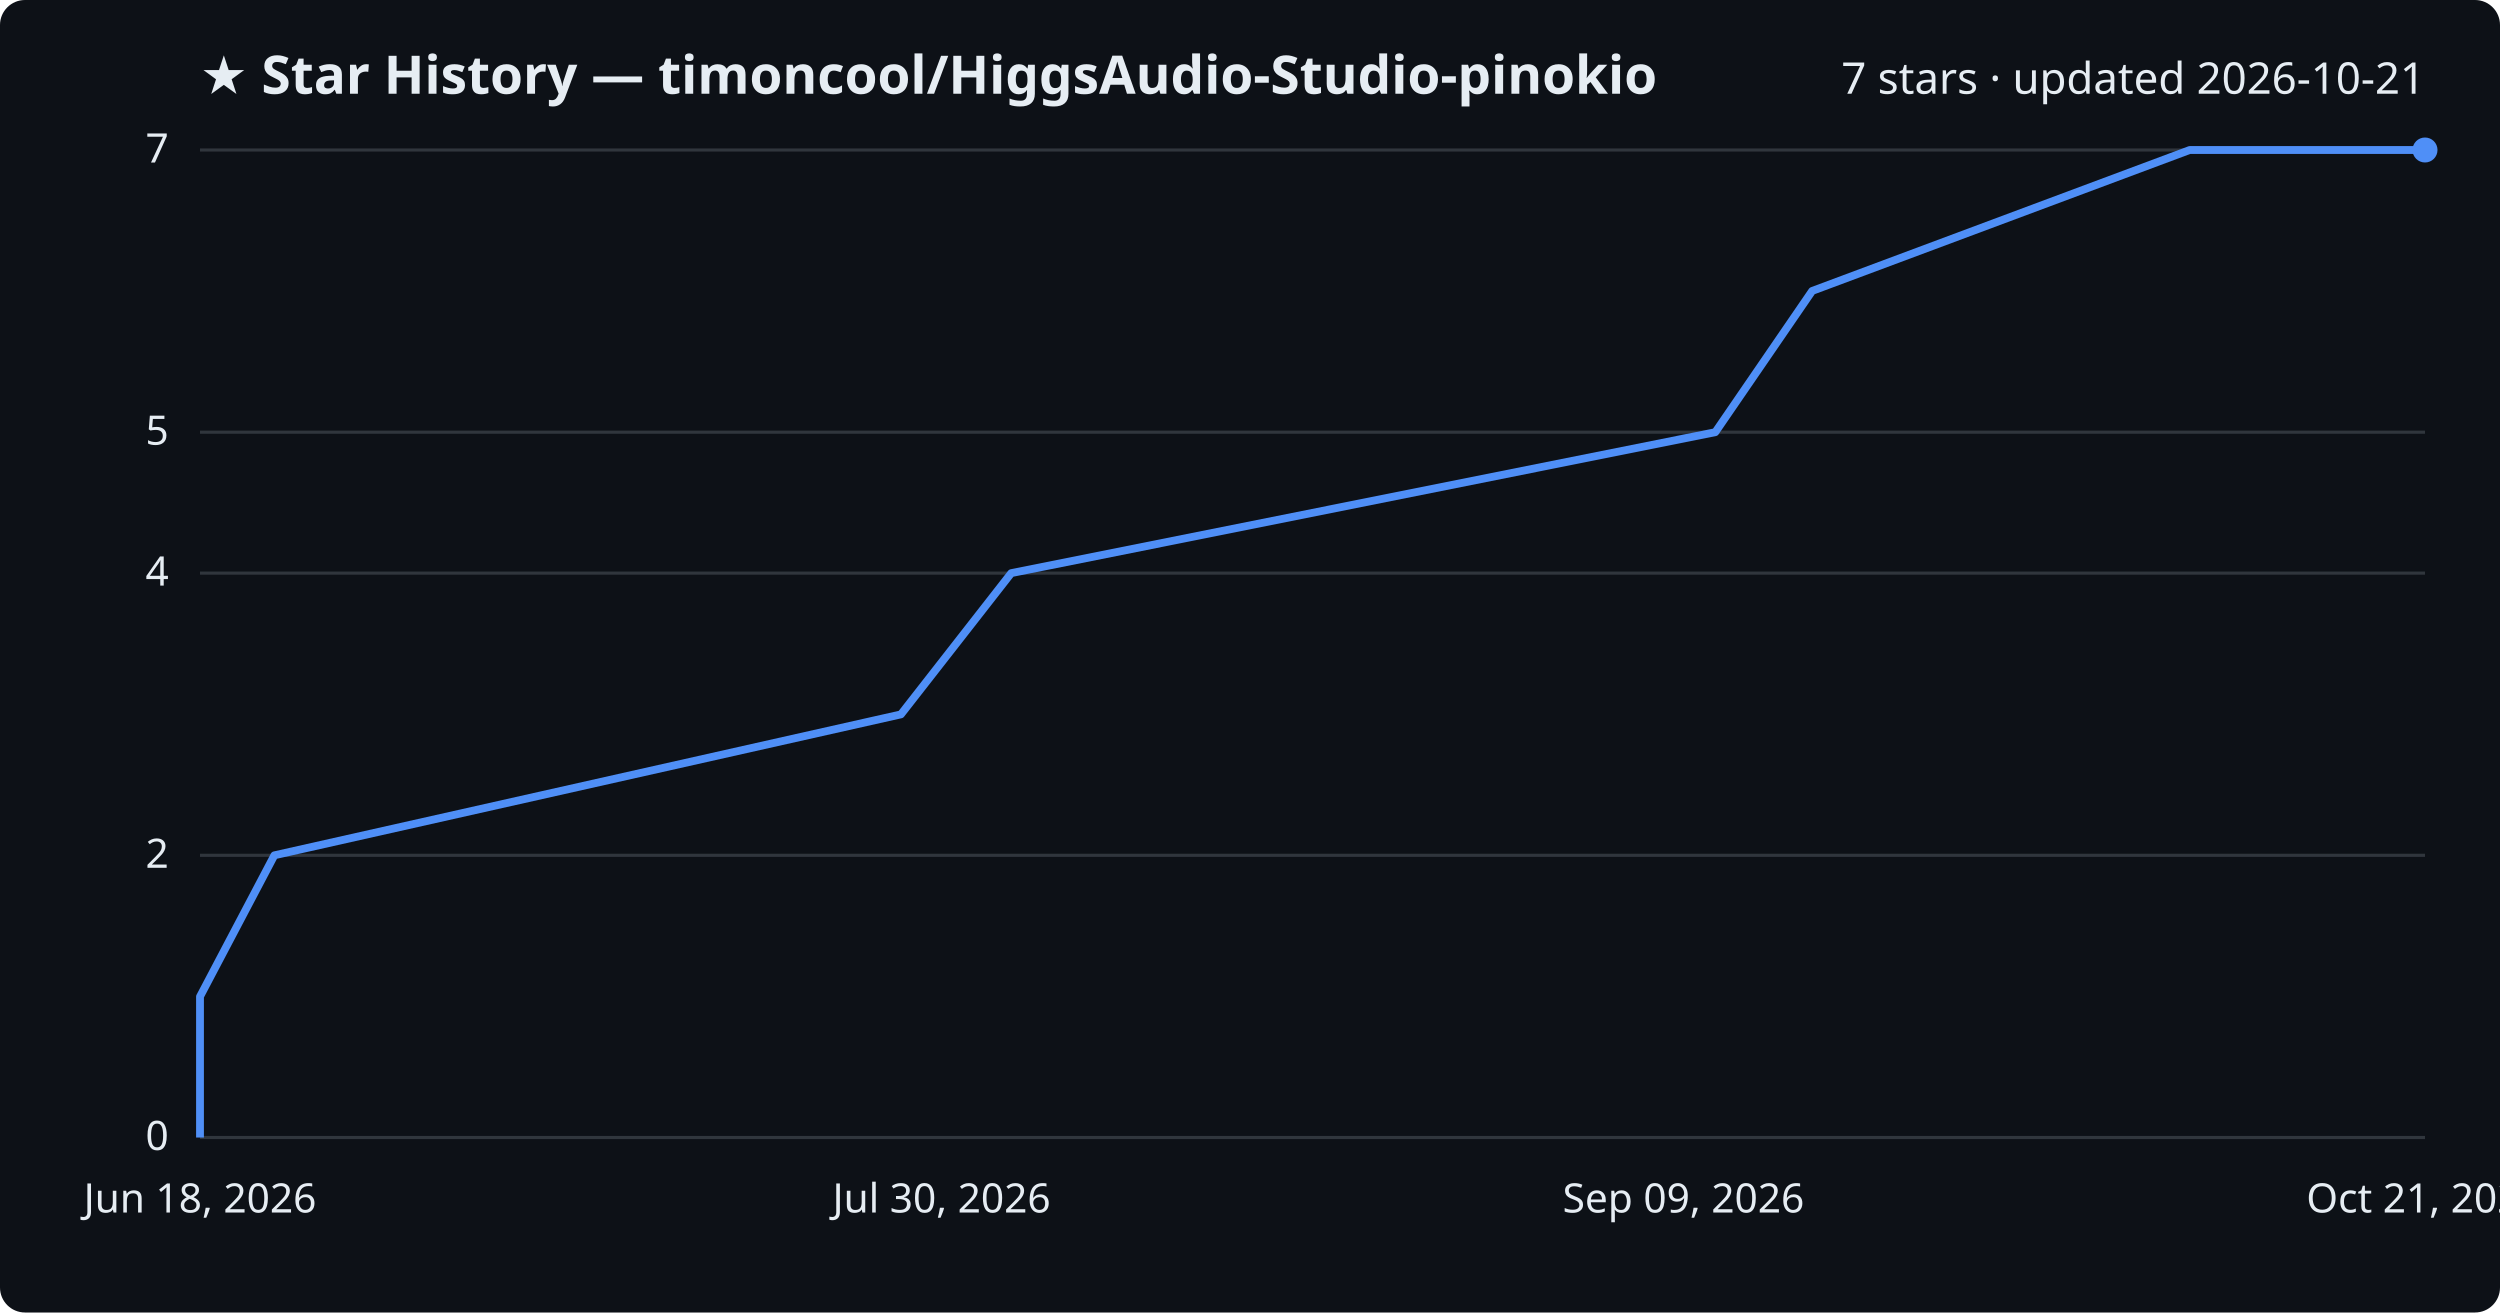
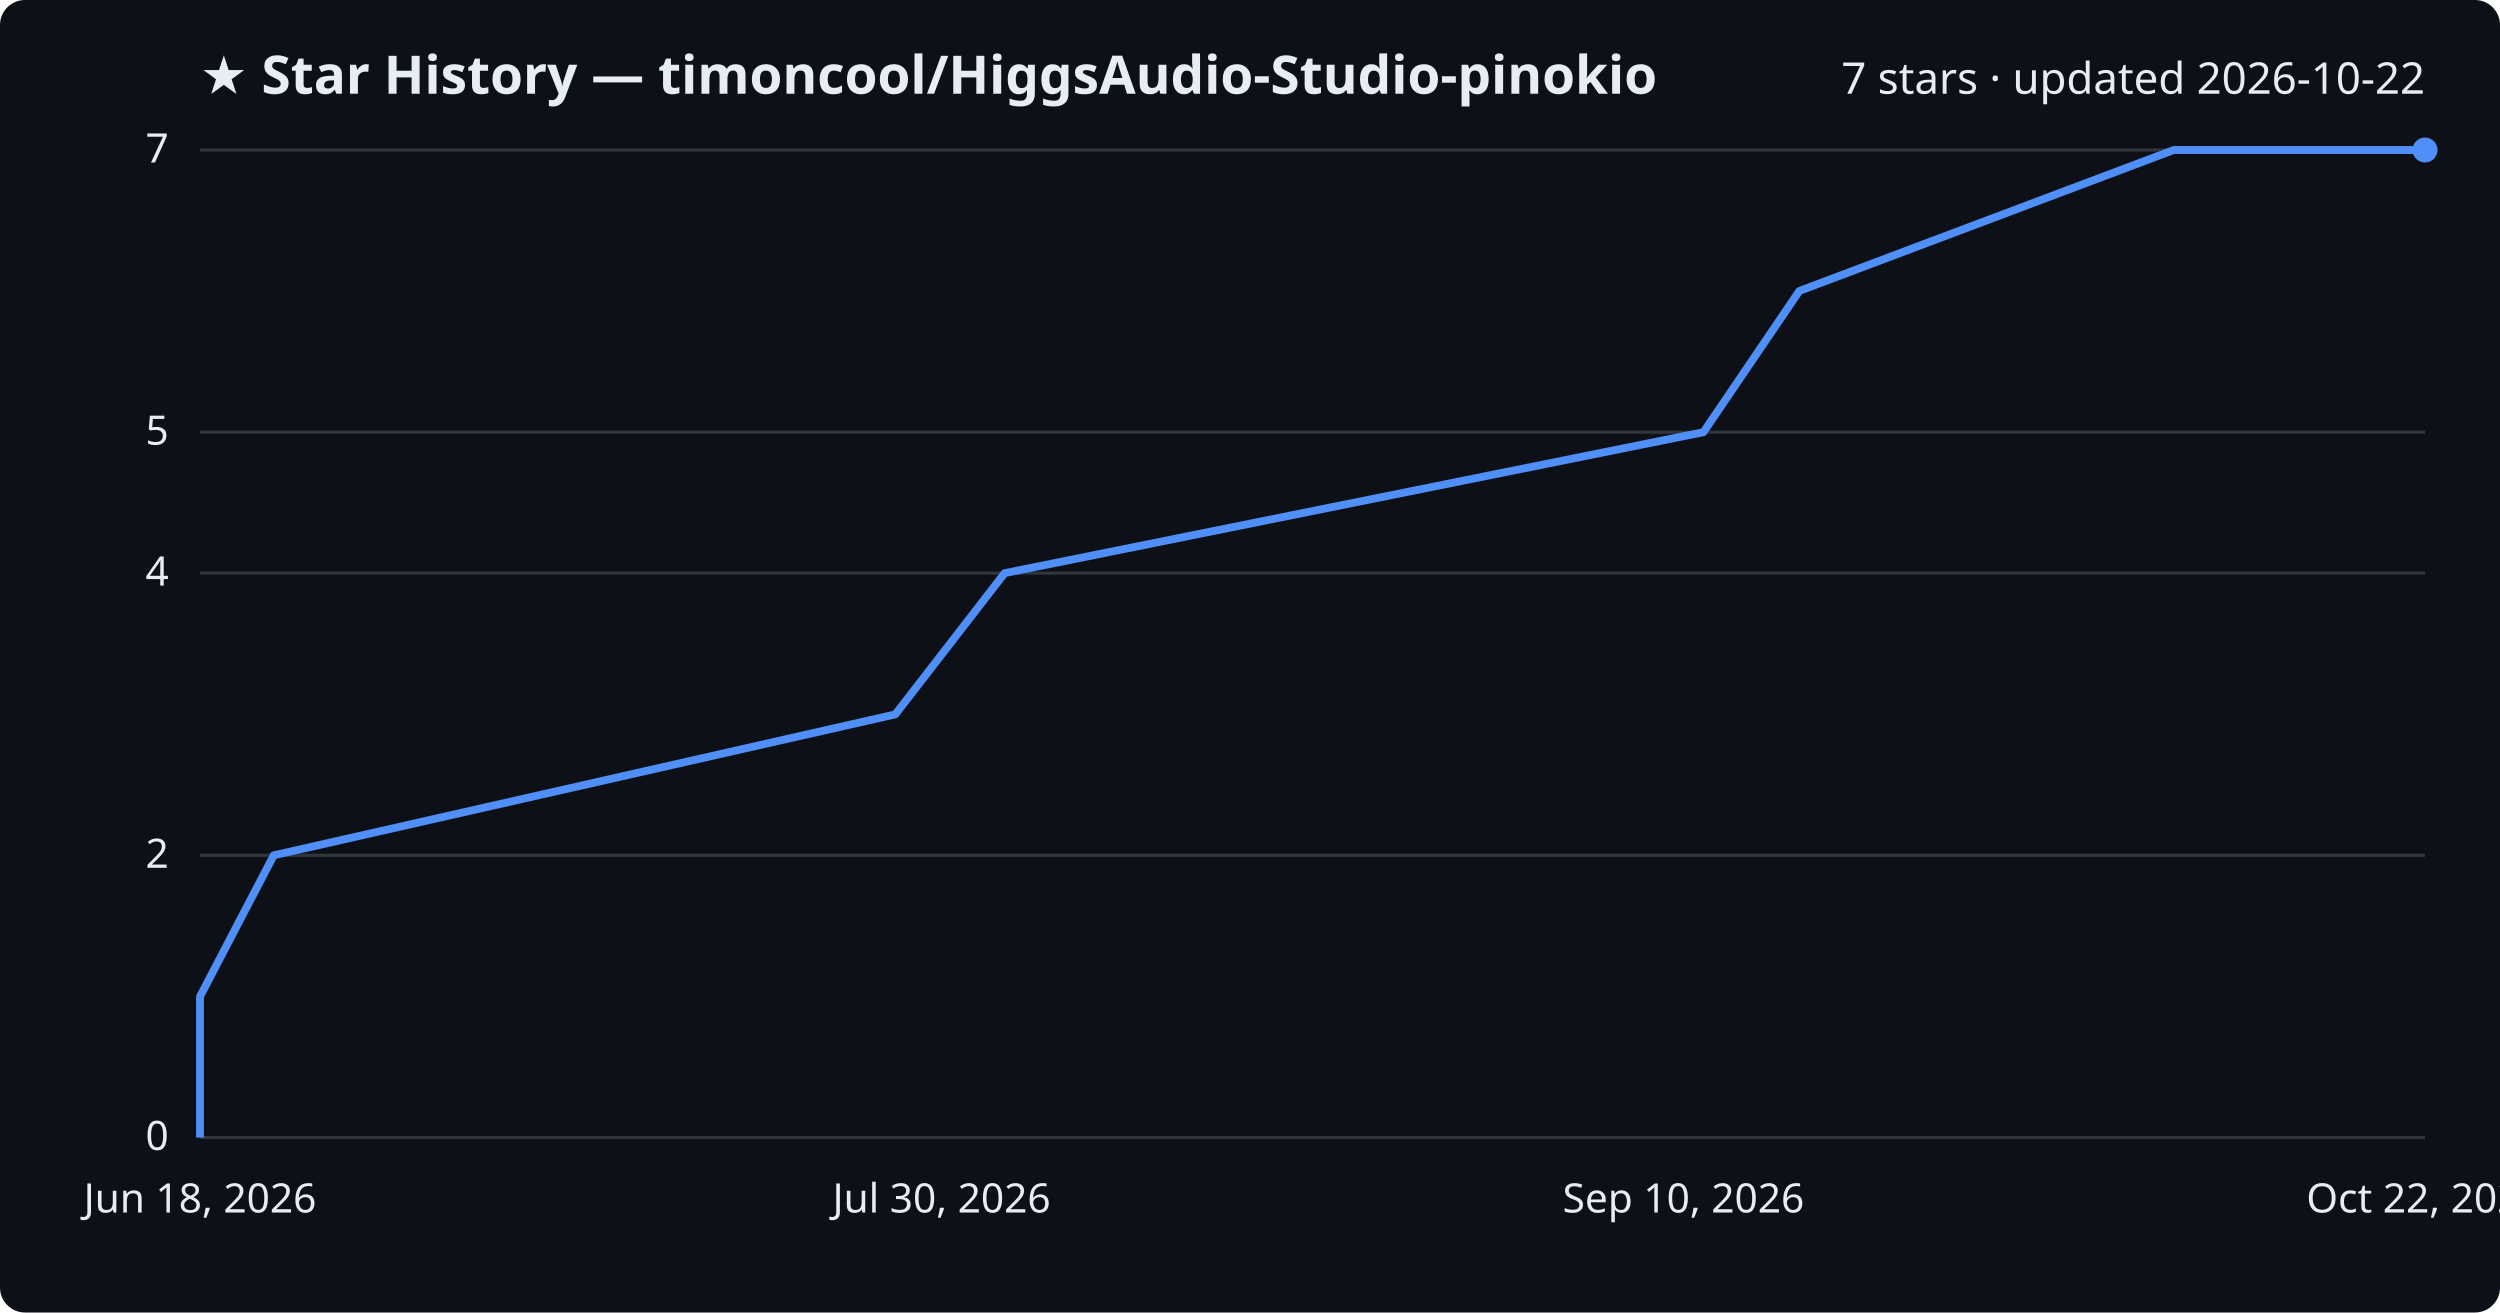
<svg xmlns="http://www.w3.org/2000/svg" viewBox="0 0 800 420" font-family="Segoe UI, sans-serif">
  <rect width="800" height="420" fill="#0d1117" rx="8" />
  <text x="64" y="30" fill="#e6edf3" font-size="17" font-weight="700">★ Star History — timoncool/HiggsAudio-Studio-pinokio</text>
-   <text x="776" y="30" fill="#e6edf3" font-size="14" text-anchor="end">7 stars · updated 2026-10-21</text>
+   <text x="776" y="30" fill="#e6edf3" font-size="14" text-anchor="end">7 stars · updated 2026-10-22</text>
  <line x1="64" y1="364.0" x2="776" y2="364.0" stroke="#30363d" stroke-width="1" />
  <text x="54" y="368.0" fill="#e6edf3" font-size="13" text-anchor="end">0</text>
  <line x1="64" y1="273.7" x2="776" y2="273.7" stroke="#30363d" stroke-width="1" />
  <text x="54" y="277.7" fill="#e6edf3" font-size="13" text-anchor="end">2</text>
  <line x1="64" y1="183.4" x2="776" y2="183.4" stroke="#30363d" stroke-width="1" />
  <text x="54" y="187.4" fill="#e6edf3" font-size="13" text-anchor="end">4</text>
  <line x1="64" y1="138.3" x2="776" y2="138.3" stroke="#30363d" stroke-width="1" />
  <text x="54" y="142.3" fill="#e6edf3" font-size="13" text-anchor="end">5</text>
  <line x1="64" y1="48.0" x2="776" y2="48.0" stroke="#30363d" stroke-width="1" />
  <text x="54" y="52.0" fill="#e6edf3" font-size="13" text-anchor="end">7</text>
-   <path d="M64.0,364.0 L64.0,318.9 L87.8,273.7 L288.3,228.6 L323.6,183.4 L548.9,138.3 L579.9,93.1 L700.7,48.0 L776.0,48.0" fill="none" stroke="#4f8ff7" stroke-width="2.5" stroke-linejoin="round" />
+   <path d="M64.0,364.0 L64.0,318.9 L87.6,273.7 L286.5,228.6 L321.5,183.4 L545.1,138.3 L575.8,93.1 L695.6,48.0 L776.0,48.0" fill="none" stroke="#4f8ff7" stroke-width="2.5" stroke-linejoin="round" />
  <circle cx="776.0" cy="48.0" r="4" fill="#4f8ff7" />
  <text x="64.0" y="388" fill="#e6edf3" font-size="13" text-anchor="middle">Jun 18, 2026</text>
  <text x="301.3" y="388" fill="#e6edf3" font-size="13" text-anchor="middle">Jul 30, 2026</text>
-   <text x="538.7" y="388" fill="#e6edf3" font-size="13" text-anchor="middle">Sep 09, 2026</text>
-   <text x="776.0" y="388" fill="#e6edf3" font-size="13" text-anchor="middle">Oct 21, 2026</text>
+   <text x="538.7" y="388" fill="#e6edf3" font-size="13" text-anchor="middle">Sep 10, 2026</text>
+   <text x="776.0" y="388" fill="#e6edf3" font-size="13" text-anchor="middle">Oct 22, 2026</text>
</svg>
